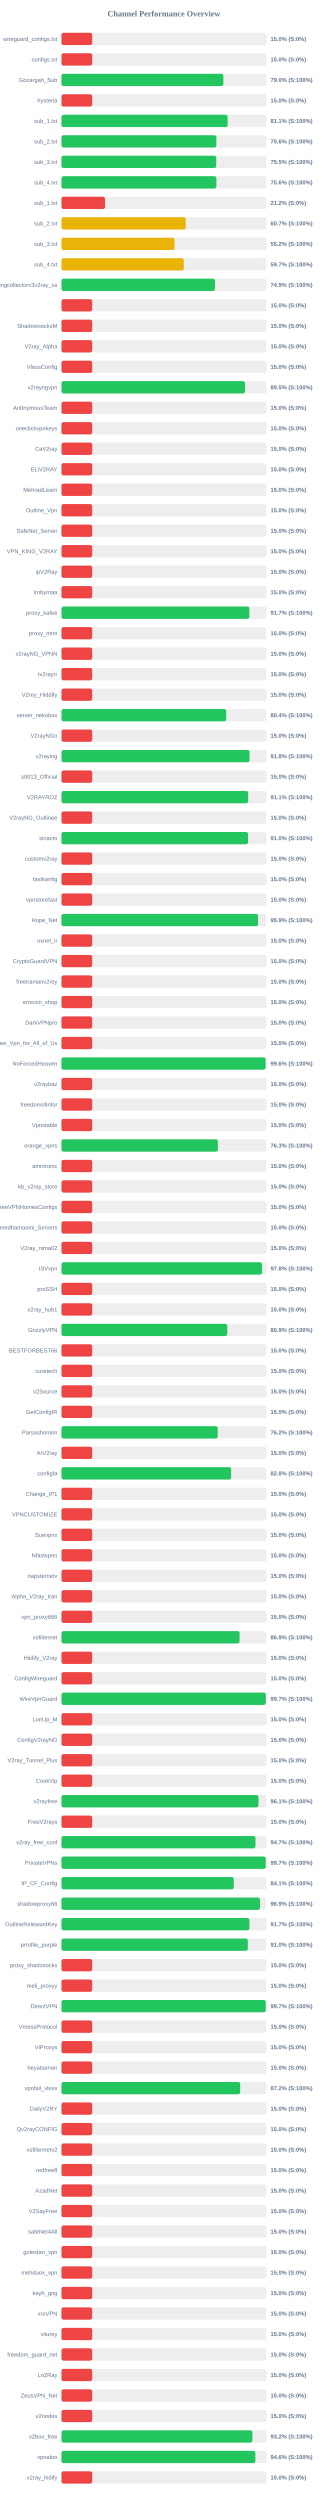
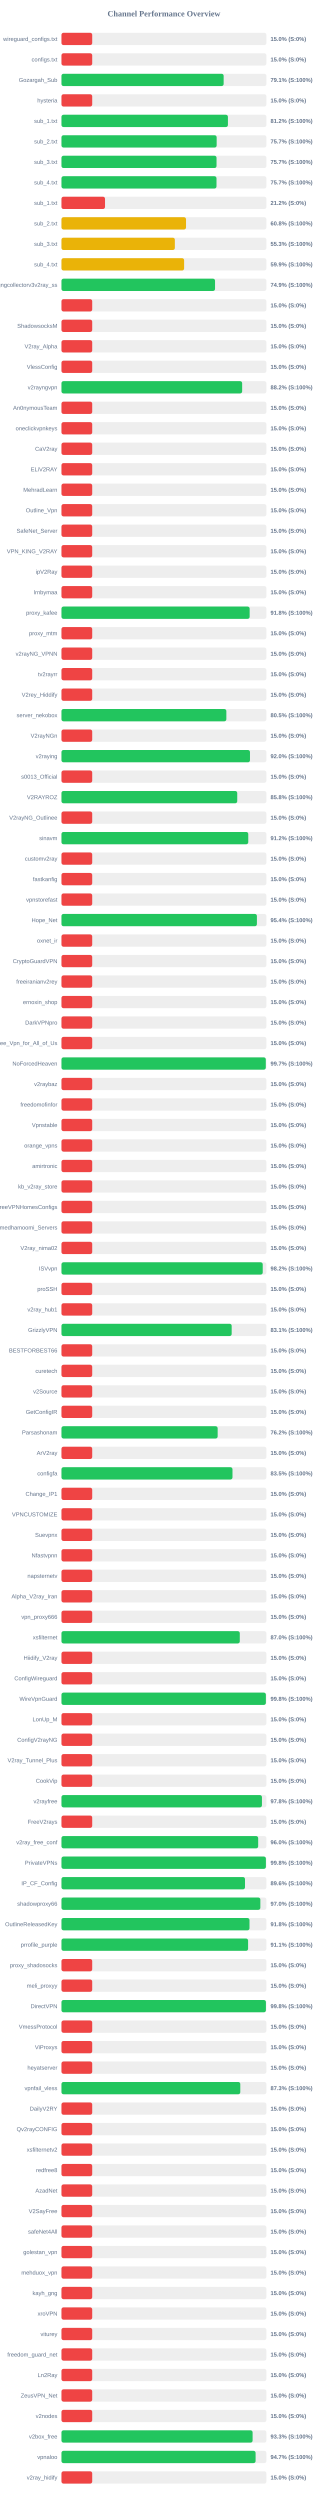
<svg xmlns="http://www.w3.org/2000/svg" width="800" height="6100" version="1.1">
  <style>
        .row { font: 14px Arial; fill: #64748b; }
        .score { font: bold 14px Arial; fill: #64748b; }
    </style>
  <text x="400" y="40" text-anchor="middle" font-size="20px" font-weight="bold" fill="#64748b">Channel Performance Overview</text>
  <rect x="150" y="80" width="500" height="30" fill="#eee" rx="5" />
  <rect x="150" y="80" width="75.0" height="30" fill="#ef4444" rx="5" />
  <text x="140" y="100" text-anchor="end" class="row">wireguard_configs.txt</text>
  <text x="660" y="100" text-anchor="start" class="score">15.0% (S:0%)</text>
  <rect x="150" y="130" width="500" height="30" fill="#eee" rx="5" />
  <rect x="150" y="130" width="75.0" height="30" fill="#ef4444" rx="5" />
  <text x="140" y="150" text-anchor="end" class="row">configs.txt</text>
  <text x="660" y="150" text-anchor="start" class="score">15.0% (S:0%)</text>
  <rect x="150" y="180" width="500" height="30" fill="#eee" rx="5" />
-   <rect x="150" y="180" width="395.05" height="30" fill="#22c55e" rx="5" />
+   <rect x="150" y="180" width="395.7" height="30" fill="#22c55e" rx="5" />
  <text x="140" y="200" text-anchor="end" class="row">Gozargah_Sub</text>
-   <text x="660" y="200" text-anchor="start" class="score">79.0% (S:100%)</text>
+   <text x="660" y="200" text-anchor="start" class="score">79.1% (S:100%)</text>
  <rect x="150" y="230" width="500" height="30" fill="#eee" rx="5" />
  <rect x="150" y="230" width="75.0" height="30" fill="#ef4444" rx="5" />
  <text x="140" y="250" text-anchor="end" class="row">hysteria</text>
  <text x="660" y="250" text-anchor="start" class="score">15.0% (S:0%)</text>
  <rect x="150" y="280" width="500" height="30" fill="#eee" rx="5" />
-   <rect x="150" y="280" width="405.45" height="30" fill="#22c55e" rx="5" />
+   <rect x="150" y="280" width="406.15" height="30" fill="#22c55e" rx="5" />
  <text x="140" y="300" text-anchor="end" class="row">sub_1.txt</text>
-   <text x="660" y="300" text-anchor="start" class="score">81.1% (S:100%)</text>
+   <text x="660" y="300" text-anchor="start" class="score">81.2% (S:100%)</text>
  <rect x="150" y="330" width="500" height="30" fill="#eee" rx="5" />
-   <rect x="150" y="330" width="378.0" height="30" fill="#22c55e" rx="5" />
+   <rect x="150" y="330" width="378.65" height="30" fill="#22c55e" rx="5" />
  <text x="140" y="350" text-anchor="end" class="row">sub_2.txt</text>
-   <text x="660" y="350" text-anchor="start" class="score">75.6% (S:100%)</text>
+   <text x="660" y="350" text-anchor="start" class="score">75.7% (S:100%)</text>
  <rect x="150" y="380" width="500" height="30" fill="#eee" rx="5" />
-   <rect x="150" y="380" width="377.65" height="30" fill="#22c55e" rx="5" />
+   <rect x="150" y="380" width="378.35" height="30" fill="#22c55e" rx="5" />
  <text x="140" y="400" text-anchor="end" class="row">sub_3.txt</text>
-   <text x="660" y="400" text-anchor="start" class="score">75.5% (S:100%)</text>
+   <text x="660" y="400" text-anchor="start" class="score">75.7% (S:100%)</text>
  <rect x="150" y="430" width="500" height="30" fill="#eee" rx="5" />
-   <rect x="150" y="430" width="378.0" height="30" fill="#22c55e" rx="5" />
+   <rect x="150" y="430" width="378.25" height="30" fill="#22c55e" rx="5" />
  <text x="140" y="450" text-anchor="end" class="row">sub_4.txt</text>
-   <text x="660" y="450" text-anchor="start" class="score">75.6% (S:100%)</text>
+   <text x="660" y="450" text-anchor="start" class="score">75.7% (S:100%)</text>
  <rect x="150" y="480" width="500" height="30" fill="#eee" rx="5" />
  <rect x="150" y="480" width="106.25" height="30" fill="#ef4444" rx="5" />
  <text x="140" y="500" text-anchor="end" class="row">sub_1.txt</text>
  <text x="660" y="500" text-anchor="start" class="score">21.2% (S:0%)</text>
  <rect x="150" y="530" width="500" height="30" fill="#eee" rx="5" />
-   <rect x="150" y="530" width="303.35" height="30" fill="#eab308" rx="5" />
+   <rect x="150" y="530" width="303.9" height="30" fill="#eab308" rx="5" />
  <text x="140" y="550" text-anchor="end" class="row">sub_2.txt</text>
-   <text x="660" y="550" text-anchor="start" class="score">60.7% (S:100%)</text>
+   <text x="660" y="550" text-anchor="start" class="score">60.8% (S:100%)</text>
  <rect x="150" y="580" width="500" height="30" fill="#eee" rx="5" />
-   <rect x="150" y="580" width="275.95" height="30" fill="#eab308" rx="5" />
+   <rect x="150" y="580" width="276.65" height="30" fill="#eab308" rx="5" />
  <text x="140" y="600" text-anchor="end" class="row">sub_3.txt</text>
-   <text x="660" y="600" text-anchor="start" class="score">55.2% (S:100%)</text>
+   <text x="660" y="600" text-anchor="start" class="score">55.3% (S:100%)</text>
  <rect x="150" y="630" width="500" height="30" fill="#eee" rx="5" />
-   <rect x="150" y="630" width="298.5" height="30" fill="#eab308" rx="5" />
+   <rect x="150" y="630" width="299.25" height="30" fill="#eab308" rx="5" />
  <text x="140" y="650" text-anchor="end" class="row">sub_4.txt</text>
-   <text x="660" y="650" text-anchor="start" class="score">59.7% (S:100%)</text>
+   <text x="660" y="650" text-anchor="start" class="score">59.9% (S:100%)</text>
  <rect x="150" y="680" width="500" height="30" fill="#eee" rx="5" />
-   <rect x="150" y="680" width="374.55" height="30" fill="#22c55e" rx="5" />
+   <rect x="150" y="680" width="374.7" height="30" fill="#22c55e" rx="5" />
  <text x="140" y="700" text-anchor="end" class="row">kayhgngcollectorv3v2ray_ss</text>
  <text x="660" y="700" text-anchor="start" class="score">74.9% (S:100%)</text>
  <rect x="150" y="730" width="500" height="30" fill="#eee" rx="5" />
  <rect x="150" y="730" width="75.0" height="30" fill="#ef4444" rx="5" />
  <text x="140" y="750" text-anchor="end" class="row" />
  <text x="660" y="750" text-anchor="start" class="score">15.0% (S:0%)</text>
  <rect x="150" y="780" width="500" height="30" fill="#eee" rx="5" />
  <rect x="150" y="780" width="75.0" height="30" fill="#ef4444" rx="5" />
  <text x="140" y="800" text-anchor="end" class="row">ShadowsocksM</text>
  <text x="660" y="800" text-anchor="start" class="score">15.0% (S:0%)</text>
  <rect x="150" y="830" width="500" height="30" fill="#eee" rx="5" />
  <rect x="150" y="830" width="75.0" height="30" fill="#ef4444" rx="5" />
  <text x="140" y="850" text-anchor="end" class="row">V2ray_Alpha</text>
  <text x="660" y="850" text-anchor="start" class="score">15.0% (S:0%)</text>
  <rect x="150" y="880" width="500" height="30" fill="#eee" rx="5" />
  <rect x="150" y="880" width="75.0" height="30" fill="#ef4444" rx="5" />
  <text x="140" y="900" text-anchor="end" class="row">VlessConfig</text>
  <text x="660" y="900" text-anchor="start" class="score">15.0% (S:0%)</text>
  <rect x="150" y="930" width="500" height="30" fill="#eee" rx="5" />
-   <rect x="150" y="930" width="447.7" height="30" fill="#22c55e" rx="5" />
+   <rect x="150" y="930" width="440.85" height="30" fill="#22c55e" rx="5" />
  <text x="140" y="950" text-anchor="end" class="row">v2rayngvpn</text>
-   <text x="660" y="950" text-anchor="start" class="score">89.5% (S:100%)</text>
+   <text x="660" y="950" text-anchor="start" class="score">88.2% (S:100%)</text>
  <rect x="150" y="980" width="500" height="30" fill="#eee" rx="5" />
  <rect x="150" y="980" width="75.0" height="30" fill="#ef4444" rx="5" />
  <text x="140" y="1000" text-anchor="end" class="row">An0nymousTeam</text>
  <text x="660" y="1000" text-anchor="start" class="score">15.0% (S:0%)</text>
  <rect x="150" y="1030" width="500" height="30" fill="#eee" rx="5" />
  <rect x="150" y="1030" width="75.0" height="30" fill="#ef4444" rx="5" />
  <text x="140" y="1050" text-anchor="end" class="row">oneclickvpnkeys</text>
  <text x="660" y="1050" text-anchor="start" class="score">15.0% (S:0%)</text>
  <rect x="150" y="1080" width="500" height="30" fill="#eee" rx="5" />
  <rect x="150" y="1080" width="75.0" height="30" fill="#ef4444" rx="5" />
  <text x="140" y="1100" text-anchor="end" class="row">CaV2ray</text>
  <text x="660" y="1100" text-anchor="start" class="score">15.0% (S:0%)</text>
  <rect x="150" y="1130" width="500" height="30" fill="#eee" rx="5" />
  <rect x="150" y="1130" width="75.0" height="30" fill="#ef4444" rx="5" />
  <text x="140" y="1150" text-anchor="end" class="row">ELiV2RAY</text>
  <text x="660" y="1150" text-anchor="start" class="score">15.0% (S:0%)</text>
  <rect x="150" y="1180" width="500" height="30" fill="#eee" rx="5" />
  <rect x="150" y="1180" width="75.0" height="30" fill="#ef4444" rx="5" />
  <text x="140" y="1200" text-anchor="end" class="row">MehradLearn</text>
  <text x="660" y="1200" text-anchor="start" class="score">15.0% (S:0%)</text>
  <rect x="150" y="1230" width="500" height="30" fill="#eee" rx="5" />
  <rect x="150" y="1230" width="75.0" height="30" fill="#ef4444" rx="5" />
  <text x="140" y="1250" text-anchor="end" class="row">Outline_Vpn</text>
  <text x="660" y="1250" text-anchor="start" class="score">15.0% (S:0%)</text>
  <rect x="150" y="1280" width="500" height="30" fill="#eee" rx="5" />
  <rect x="150" y="1280" width="75.0" height="30" fill="#ef4444" rx="5" />
  <text x="140" y="1300" text-anchor="end" class="row">SafeNet_Server</text>
  <text x="660" y="1300" text-anchor="start" class="score">15.0% (S:0%)</text>
  <rect x="150" y="1330" width="500" height="30" fill="#eee" rx="5" />
  <rect x="150" y="1330" width="75.0" height="30" fill="#ef4444" rx="5" />
  <text x="140" y="1350" text-anchor="end" class="row">VPN_KING_V2RAY</text>
  <text x="660" y="1350" text-anchor="start" class="score">15.0% (S:0%)</text>
  <rect x="150" y="1380" width="500" height="30" fill="#eee" rx="5" />
  <rect x="150" y="1380" width="75.0" height="30" fill="#ef4444" rx="5" />
  <text x="140" y="1400" text-anchor="end" class="row">ipV2Ray</text>
  <text x="660" y="1400" text-anchor="start" class="score">15.0% (S:0%)</text>
  <rect x="150" y="1430" width="500" height="30" fill="#eee" rx="5" />
  <rect x="150" y="1430" width="75.0" height="30" fill="#ef4444" rx="5" />
  <text x="140" y="1450" text-anchor="end" class="row">lrnbymaa</text>
  <text x="660" y="1450" text-anchor="start" class="score">15.0% (S:0%)</text>
  <rect x="150" y="1480" width="500" height="30" fill="#eee" rx="5" />
-   <rect x="150" y="1480" width="458.5" height="30" fill="#22c55e" rx="5" />
+   <rect x="150" y="1480" width="459.15" height="30" fill="#22c55e" rx="5" />
  <text x="140" y="1500" text-anchor="end" class="row">proxy_kafee</text>
-   <text x="660" y="1500" text-anchor="start" class="score">91.7% (S:100%)</text>
+   <text x="660" y="1500" text-anchor="start" class="score">91.8% (S:100%)</text>
  <rect x="150" y="1530" width="500" height="30" fill="#eee" rx="5" />
  <rect x="150" y="1530" width="75.0" height="30" fill="#ef4444" rx="5" />
  <text x="140" y="1550" text-anchor="end" class="row">proxy_mtm</text>
  <text x="660" y="1550" text-anchor="start" class="score">15.0% (S:0%)</text>
  <rect x="150" y="1580" width="500" height="30" fill="#eee" rx="5" />
  <rect x="150" y="1580" width="75.0" height="30" fill="#ef4444" rx="5" />
  <text x="140" y="1600" text-anchor="end" class="row">v2rayNG_VPNN</text>
  <text x="660" y="1600" text-anchor="start" class="score">15.0% (S:0%)</text>
  <rect x="150" y="1630" width="500" height="30" fill="#eee" rx="5" />
  <rect x="150" y="1630" width="75.0" height="30" fill="#ef4444" rx="5" />
  <text x="140" y="1650" text-anchor="end" class="row">tv2rayrr</text>
  <text x="660" y="1650" text-anchor="start" class="score">15.0% (S:0%)</text>
  <rect x="150" y="1680" width="500" height="30" fill="#eee" rx="5" />
  <rect x="150" y="1680" width="75.0" height="30" fill="#ef4444" rx="5" />
  <text x="140" y="1700" text-anchor="end" class="row">V2rey_Hiddify</text>
  <text x="660" y="1700" text-anchor="start" class="score">15.0% (S:0%)</text>
  <rect x="150" y="1730" width="500" height="30" fill="#eee" rx="5" />
-   <rect x="150" y="1730" width="401.9" height="30" fill="#22c55e" rx="5" />
+   <rect x="150" y="1730" width="402.3" height="30" fill="#22c55e" rx="5" />
  <text x="140" y="1750" text-anchor="end" class="row">server_nekobox</text>
-   <text x="660" y="1750" text-anchor="start" class="score">80.4% (S:100%)</text>
+   <text x="660" y="1750" text-anchor="start" class="score">80.5% (S:100%)</text>
  <rect x="150" y="1780" width="500" height="30" fill="#eee" rx="5" />
  <rect x="150" y="1780" width="75.0" height="30" fill="#ef4444" rx="5" />
  <text x="140" y="1800" text-anchor="end" class="row">V2rayNGn</text>
  <text x="660" y="1800" text-anchor="start" class="score">15.0% (S:0%)</text>
  <rect x="150" y="1830" width="500" height="30" fill="#eee" rx="5" />
-   <rect x="150" y="1830" width="458.9" height="30" fill="#22c55e" rx="5" />
+   <rect x="150" y="1830" width="459.95" height="30" fill="#22c55e" rx="5" />
  <text x="140" y="1850" text-anchor="end" class="row">v2raying</text>
-   <text x="660" y="1850" text-anchor="start" class="score">91.8% (S:100%)</text>
+   <text x="660" y="1850" text-anchor="start" class="score">92.0% (S:100%)</text>
  <rect x="150" y="1880" width="500" height="30" fill="#eee" rx="5" />
  <rect x="150" y="1880" width="75.0" height="30" fill="#ef4444" rx="5" />
  <text x="140" y="1900" text-anchor="end" class="row">s0013_Official</text>
  <text x="660" y="1900" text-anchor="start" class="score">15.0% (S:0%)</text>
  <rect x="150" y="1930" width="500" height="30" fill="#eee" rx="5" />
-   <rect x="150" y="1930" width="455.55" height="30" fill="#22c55e" rx="5" />
+   <rect x="150" y="1930" width="428.85" height="30" fill="#22c55e" rx="5" />
  <text x="140" y="1950" text-anchor="end" class="row">V2RAYROZ</text>
-   <text x="660" y="1950" text-anchor="start" class="score">91.1% (S:100%)</text>
+   <text x="660" y="1950" text-anchor="start" class="score">85.8% (S:100%)</text>
  <rect x="150" y="1980" width="500" height="30" fill="#eee" rx="5" />
  <rect x="150" y="1980" width="75.0" height="30" fill="#ef4444" rx="5" />
  <text x="140" y="2000" text-anchor="end" class="row">V2rayNG_Outlinee</text>
  <text x="660" y="2000" text-anchor="start" class="score">15.0% (S:0%)</text>
  <rect x="150" y="2030" width="500" height="30" fill="#eee" rx="5" />
-   <rect x="150" y="2030" width="455.2" height="30" fill="#22c55e" rx="5" />
+   <rect x="150" y="2030" width="455.75" height="30" fill="#22c55e" rx="5" />
  <text x="140" y="2050" text-anchor="end" class="row">sinavm</text>
-   <text x="660" y="2050" text-anchor="start" class="score">91.0% (S:100%)</text>
+   <text x="660" y="2050" text-anchor="start" class="score">91.2% (S:100%)</text>
  <rect x="150" y="2080" width="500" height="30" fill="#eee" rx="5" />
  <rect x="150" y="2080" width="75.0" height="30" fill="#ef4444" rx="5" />
  <text x="140" y="2100" text-anchor="end" class="row">customv2ray</text>
  <text x="660" y="2100" text-anchor="start" class="score">15.0% (S:0%)</text>
  <rect x="150" y="2130" width="500" height="30" fill="#eee" rx="5" />
  <rect x="150" y="2130" width="75.0" height="30" fill="#ef4444" rx="5" />
  <text x="140" y="2150" text-anchor="end" class="row">fastkanfig</text>
  <text x="660" y="2150" text-anchor="start" class="score">15.0% (S:0%)</text>
  <rect x="150" y="2180" width="500" height="30" fill="#eee" rx="5" />
  <rect x="150" y="2180" width="75.0" height="30" fill="#ef4444" rx="5" />
  <text x="140" y="2200" text-anchor="end" class="row">vpnstorefast</text>
  <text x="660" y="2200" text-anchor="start" class="score">15.0% (S:0%)</text>
  <rect x="150" y="2230" width="500" height="30" fill="#eee" rx="5" />
-   <rect x="150" y="2230" width="479.5" height="30" fill="#22c55e" rx="5" />
+   <rect x="150" y="2230" width="476.85" height="30" fill="#22c55e" rx="5" />
  <text x="140" y="2250" text-anchor="end" class="row">Hope_Net</text>
-   <text x="660" y="2250" text-anchor="start" class="score">95.9% (S:100%)</text>
+   <text x="660" y="2250" text-anchor="start" class="score">95.4% (S:100%)</text>
  <rect x="150" y="2280" width="500" height="30" fill="#eee" rx="5" />
  <rect x="150" y="2280" width="75.0" height="30" fill="#ef4444" rx="5" />
  <text x="140" y="2300" text-anchor="end" class="row">oxnet_ir</text>
  <text x="660" y="2300" text-anchor="start" class="score">15.0% (S:0%)</text>
  <rect x="150" y="2330" width="500" height="30" fill="#eee" rx="5" />
  <rect x="150" y="2330" width="75.0" height="30" fill="#ef4444" rx="5" />
  <text x="140" y="2350" text-anchor="end" class="row">CryptoGuardVPN</text>
  <text x="660" y="2350" text-anchor="start" class="score">15.0% (S:0%)</text>
  <rect x="150" y="2380" width="500" height="30" fill="#eee" rx="5" />
  <rect x="150" y="2380" width="75.0" height="30" fill="#ef4444" rx="5" />
  <text x="140" y="2400" text-anchor="end" class="row">freeiranianv2rey</text>
  <text x="660" y="2400" text-anchor="start" class="score">15.0% (S:0%)</text>
  <rect x="150" y="2430" width="500" height="30" fill="#eee" rx="5" />
  <rect x="150" y="2430" width="75.0" height="30" fill="#ef4444" rx="5" />
  <text x="140" y="2450" text-anchor="end" class="row">ernoxin_shop</text>
  <text x="660" y="2450" text-anchor="start" class="score">15.0% (S:0%)</text>
  <rect x="150" y="2480" width="500" height="30" fill="#eee" rx="5" />
  <rect x="150" y="2480" width="75.0" height="30" fill="#ef4444" rx="5" />
  <text x="140" y="2500" text-anchor="end" class="row">DarkVPNpro</text>
  <text x="660" y="2500" text-anchor="start" class="score">15.0% (S:0%)</text>
  <rect x="150" y="2530" width="500" height="30" fill="#eee" rx="5" />
  <rect x="150" y="2530" width="75.0" height="30" fill="#ef4444" rx="5" />
  <text x="140" y="2550" text-anchor="end" class="row">Free_Vpn_for_All_of_Us</text>
  <text x="660" y="2550" text-anchor="start" class="score">15.0% (S:0%)</text>
  <rect x="150" y="2580" width="500" height="30" fill="#eee" rx="5" />
-   <rect x="150" y="2580" width="498.15" height="30" fill="#22c55e" rx="5" />
+   <rect x="150" y="2580" width="498.55" height="30" fill="#22c55e" rx="5" />
  <text x="140" y="2600" text-anchor="end" class="row">NoForcedHeaven</text>
-   <text x="660" y="2600" text-anchor="start" class="score">99.6% (S:100%)</text>
+   <text x="660" y="2600" text-anchor="start" class="score">99.7% (S:100%)</text>
  <rect x="150" y="2630" width="500" height="30" fill="#eee" rx="5" />
  <rect x="150" y="2630" width="75.0" height="30" fill="#ef4444" rx="5" />
  <text x="140" y="2650" text-anchor="end" class="row">v2raybaz</text>
  <text x="660" y="2650" text-anchor="start" class="score">15.0% (S:0%)</text>
  <rect x="150" y="2680" width="500" height="30" fill="#eee" rx="5" />
  <rect x="150" y="2680" width="75.0" height="30" fill="#ef4444" rx="5" />
  <text x="140" y="2700" text-anchor="end" class="row">freedomofinfor</text>
  <text x="660" y="2700" text-anchor="start" class="score">15.0% (S:0%)</text>
  <rect x="150" y="2730" width="500" height="30" fill="#eee" rx="5" />
  <rect x="150" y="2730" width="75.0" height="30" fill="#ef4444" rx="5" />
  <text x="140" y="2750" text-anchor="end" class="row">Vpnstable</text>
  <text x="660" y="2750" text-anchor="start" class="score">15.0% (S:0%)</text>
  <rect x="150" y="2780" width="500" height="30" fill="#eee" rx="5" />
-   <rect x="150" y="2780" width="381.7" height="30" fill="#22c55e" rx="5" />
+   <rect x="150" y="2780" width="75.0" height="30" fill="#ef4444" rx="5" />
  <text x="140" y="2800" text-anchor="end" class="row">orange_vpns</text>
-   <text x="660" y="2800" text-anchor="start" class="score">76.3% (S:100%)</text>
+   <text x="660" y="2800" text-anchor="start" class="score">15.0% (S:0%)</text>
  <rect x="150" y="2830" width="500" height="30" fill="#eee" rx="5" />
  <rect x="150" y="2830" width="75.0" height="30" fill="#ef4444" rx="5" />
  <text x="140" y="2850" text-anchor="end" class="row">amirtronic</text>
  <text x="660" y="2850" text-anchor="start" class="score">15.0% (S:0%)</text>
  <rect x="150" y="2880" width="500" height="30" fill="#eee" rx="5" />
  <rect x="150" y="2880" width="75.0" height="30" fill="#ef4444" rx="5" />
  <text x="140" y="2900" text-anchor="end" class="row">kb_v2ray_store</text>
  <text x="660" y="2900" text-anchor="start" class="score">15.0% (S:0%)</text>
  <rect x="150" y="2930" width="500" height="30" fill="#eee" rx="5" />
  <rect x="150" y="2930" width="75.0" height="30" fill="#ef4444" rx="5" />
  <text x="140" y="2950" text-anchor="end" class="row">FreeVPNHomesConfigs</text>
  <text x="660" y="2950" text-anchor="start" class="score">15.0% (S:0%)</text>
  <rect x="150" y="2980" width="500" height="30" fill="#eee" rx="5" />
  <rect x="150" y="2980" width="75.0" height="30" fill="#ef4444" rx="5" />
  <text x="140" y="3000" text-anchor="end" class="row">Ahmedhamoomi_Servers</text>
  <text x="660" y="3000" text-anchor="start" class="score">15.0% (S:0%)</text>
  <rect x="150" y="3030" width="500" height="30" fill="#eee" rx="5" />
  <rect x="150" y="3030" width="75.0" height="30" fill="#ef4444" rx="5" />
  <text x="140" y="3050" text-anchor="end" class="row">V2ray_nima02</text>
  <text x="660" y="3050" text-anchor="start" class="score">15.0% (S:0%)</text>
  <rect x="150" y="3080" width="500" height="30" fill="#eee" rx="5" />
-   <rect x="150" y="3080" width="489.2" height="30" fill="#22c55e" rx="5" />
+   <rect x="150" y="3080" width="491.05" height="30" fill="#22c55e" rx="5" />
  <text x="140" y="3100" text-anchor="end" class="row">ISVvpn</text>
-   <text x="660" y="3100" text-anchor="start" class="score">97.8% (S:100%)</text>
+   <text x="660" y="3100" text-anchor="start" class="score">98.2% (S:100%)</text>
  <rect x="150" y="3130" width="500" height="30" fill="#eee" rx="5" />
  <rect x="150" y="3130" width="75.0" height="30" fill="#ef4444" rx="5" />
  <text x="140" y="3150" text-anchor="end" class="row">proSSH</text>
  <text x="660" y="3150" text-anchor="start" class="score">15.0% (S:0%)</text>
  <rect x="150" y="3180" width="500" height="30" fill="#eee" rx="5" />
  <rect x="150" y="3180" width="75.0" height="30" fill="#ef4444" rx="5" />
  <text x="140" y="3200" text-anchor="end" class="row">v2ray_hub1</text>
  <text x="660" y="3200" text-anchor="start" class="score">15.0% (S:0%)</text>
  <rect x="150" y="3230" width="500" height="30" fill="#eee" rx="5" />
-   <rect x="150" y="3230" width="404.55" height="30" fill="#22c55e" rx="5" />
+   <rect x="150" y="3230" width="415.3" height="30" fill="#22c55e" rx="5" />
  <text x="140" y="3250" text-anchor="end" class="row">GrizzlyVPN</text>
-   <text x="660" y="3250" text-anchor="start" class="score">80.9% (S:100%)</text>
+   <text x="660" y="3250" text-anchor="start" class="score">83.1% (S:100%)</text>
  <rect x="150" y="3280" width="500" height="30" fill="#eee" rx="5" />
  <rect x="150" y="3280" width="75.0" height="30" fill="#ef4444" rx="5" />
  <text x="140" y="3300" text-anchor="end" class="row">BESTFORBEST66</text>
  <text x="660" y="3300" text-anchor="start" class="score">15.0% (S:0%)</text>
  <rect x="150" y="3330" width="500" height="30" fill="#eee" rx="5" />
  <rect x="150" y="3330" width="75.0" height="30" fill="#ef4444" rx="5" />
  <text x="140" y="3350" text-anchor="end" class="row">curetech</text>
  <text x="660" y="3350" text-anchor="start" class="score">15.0% (S:0%)</text>
  <rect x="150" y="3380" width="500" height="30" fill="#eee" rx="5" />
  <rect x="150" y="3380" width="75.0" height="30" fill="#ef4444" rx="5" />
  <text x="140" y="3400" text-anchor="end" class="row">v2Source</text>
  <text x="660" y="3400" text-anchor="start" class="score">15.0% (S:0%)</text>
  <rect x="150" y="3430" width="500" height="30" fill="#eee" rx="5" />
  <rect x="150" y="3430" width="75.0" height="30" fill="#ef4444" rx="5" />
  <text x="140" y="3450" text-anchor="end" class="row">GetConfigIR</text>
  <text x="660" y="3450" text-anchor="start" class="score">15.0% (S:0%)</text>
  <rect x="150" y="3480" width="500" height="30" fill="#eee" rx="5" />
-   <rect x="150" y="3480" width="381.25" height="30" fill="#22c55e" rx="5" />
+   <rect x="150" y="3480" width="381.1" height="30" fill="#22c55e" rx="5" />
  <text x="140" y="3500" text-anchor="end" class="row">Parsashonam</text>
  <text x="660" y="3500" text-anchor="start" class="score">76.2% (S:100%)</text>
  <rect x="150" y="3530" width="500" height="30" fill="#eee" rx="5" />
  <rect x="150" y="3530" width="75.0" height="30" fill="#ef4444" rx="5" />
  <text x="140" y="3550" text-anchor="end" class="row">ArV2ray</text>
  <text x="660" y="3550" text-anchor="start" class="score">15.0% (S:0%)</text>
  <rect x="150" y="3580" width="500" height="30" fill="#eee" rx="5" />
-   <rect x="150" y="3580" width="413.95" height="30" fill="#22c55e" rx="5" />
+   <rect x="150" y="3580" width="417.25" height="30" fill="#22c55e" rx="5" />
  <text x="140" y="3600" text-anchor="end" class="row">configfa</text>
-   <text x="660" y="3600" text-anchor="start" class="score">82.8% (S:100%)</text>
+   <text x="660" y="3600" text-anchor="start" class="score">83.5% (S:100%)</text>
  <rect x="150" y="3630" width="500" height="30" fill="#eee" rx="5" />
  <rect x="150" y="3630" width="75.0" height="30" fill="#ef4444" rx="5" />
  <text x="140" y="3650" text-anchor="end" class="row">Change_IP1</text>
  <text x="660" y="3650" text-anchor="start" class="score">15.0% (S:0%)</text>
  <rect x="150" y="3680" width="500" height="30" fill="#eee" rx="5" />
  <rect x="150" y="3680" width="75.0" height="30" fill="#ef4444" rx="5" />
  <text x="140" y="3700" text-anchor="end" class="row">VPNCUSTOMIZE</text>
  <text x="660" y="3700" text-anchor="start" class="score">15.0% (S:0%)</text>
  <rect x="150" y="3730" width="500" height="30" fill="#eee" rx="5" />
  <rect x="150" y="3730" width="75.0" height="30" fill="#ef4444" rx="5" />
  <text x="140" y="3750" text-anchor="end" class="row">Suevpnx</text>
  <text x="660" y="3750" text-anchor="start" class="score">15.0% (S:0%)</text>
  <rect x="150" y="3780" width="500" height="30" fill="#eee" rx="5" />
  <rect x="150" y="3780" width="75.0" height="30" fill="#ef4444" rx="5" />
  <text x="140" y="3800" text-anchor="end" class="row">Nfastvpnn</text>
  <text x="660" y="3800" text-anchor="start" class="score">15.0% (S:0%)</text>
  <rect x="150" y="3830" width="500" height="30" fill="#eee" rx="5" />
  <rect x="150" y="3830" width="75.0" height="30" fill="#ef4444" rx="5" />
  <text x="140" y="3850" text-anchor="end" class="row">napsternetv</text>
  <text x="660" y="3850" text-anchor="start" class="score">15.0% (S:0%)</text>
  <rect x="150" y="3880" width="500" height="30" fill="#eee" rx="5" />
  <rect x="150" y="3880" width="75.0" height="30" fill="#ef4444" rx="5" />
  <text x="140" y="3900" text-anchor="end" class="row">Alpha_V2ray_Iran</text>
  <text x="660" y="3900" text-anchor="start" class="score">15.0% (S:0%)</text>
  <rect x="150" y="3930" width="500" height="30" fill="#eee" rx="5" />
  <rect x="150" y="3930" width="75.0" height="30" fill="#ef4444" rx="5" />
  <text x="140" y="3950" text-anchor="end" class="row">vpn_proxy666</text>
  <text x="660" y="3950" text-anchor="start" class="score">15.0% (S:0%)</text>
  <rect x="150" y="3980" width="500" height="30" fill="#eee" rx="5" />
-   <rect x="150" y="3980" width="434.55" height="30" fill="#22c55e" rx="5" />
+   <rect x="150" y="3980" width="435.1" height="30" fill="#22c55e" rx="5" />
  <text x="140" y="4000" text-anchor="end" class="row">xsfilternet</text>
-   <text x="660" y="4000" text-anchor="start" class="score">86.9% (S:100%)</text>
+   <text x="660" y="4000" text-anchor="start" class="score">87.0% (S:100%)</text>
  <rect x="150" y="4030" width="500" height="30" fill="#eee" rx="5" />
  <rect x="150" y="4030" width="75.0" height="30" fill="#ef4444" rx="5" />
  <text x="140" y="4050" text-anchor="end" class="row">Hiidify_V2ray</text>
  <text x="660" y="4050" text-anchor="start" class="score">15.0% (S:0%)</text>
  <rect x="150" y="4080" width="500" height="30" fill="#eee" rx="5" />
  <rect x="150" y="4080" width="75.0" height="30" fill="#ef4444" rx="5" />
  <text x="140" y="4100" text-anchor="end" class="row">ConfigWireguard</text>
  <text x="660" y="4100" text-anchor="start" class="score">15.0% (S:0%)</text>
  <rect x="150" y="4130" width="500" height="30" fill="#eee" rx="5" />
-   <rect x="150" y="4130" width="498.55" height="30" fill="#22c55e" rx="5" />
+   <rect x="150" y="4130" width="498.75" height="30" fill="#22c55e" rx="5" />
  <text x="140" y="4150" text-anchor="end" class="row">WireVpnGuard</text>
-   <text x="660" y="4150" text-anchor="start" class="score">99.7% (S:100%)</text>
+   <text x="660" y="4150" text-anchor="start" class="score">99.8% (S:100%)</text>
  <rect x="150" y="4180" width="500" height="30" fill="#eee" rx="5" />
  <rect x="150" y="4180" width="75.0" height="30" fill="#ef4444" rx="5" />
  <text x="140" y="4200" text-anchor="end" class="row">LonUp_M</text>
  <text x="660" y="4200" text-anchor="start" class="score">15.0% (S:0%)</text>
  <rect x="150" y="4230" width="500" height="30" fill="#eee" rx="5" />
  <rect x="150" y="4230" width="75.0" height="30" fill="#ef4444" rx="5" />
  <text x="140" y="4250" text-anchor="end" class="row">ConfigV2rayNG</text>
  <text x="660" y="4250" text-anchor="start" class="score">15.0% (S:0%)</text>
  <rect x="150" y="4280" width="500" height="30" fill="#eee" rx="5" />
  <rect x="150" y="4280" width="75.0" height="30" fill="#ef4444" rx="5" />
  <text x="140" y="4300" text-anchor="end" class="row">V2ray_Tunnel_Plus</text>
  <text x="660" y="4300" text-anchor="start" class="score">15.0% (S:0%)</text>
  <rect x="150" y="4330" width="500" height="30" fill="#eee" rx="5" />
  <rect x="150" y="4330" width="75.0" height="30" fill="#ef4444" rx="5" />
  <text x="140" y="4350" text-anchor="end" class="row">CookVip</text>
  <text x="660" y="4350" text-anchor="start" class="score">15.0% (S:0%)</text>
  <rect x="150" y="4380" width="500" height="30" fill="#eee" rx="5" />
-   <rect x="150" y="4380" width="480.7" height="30" fill="#22c55e" rx="5" />
+   <rect x="150" y="4380" width="489.15" height="30" fill="#22c55e" rx="5" />
  <text x="140" y="4400" text-anchor="end" class="row">v2rayfree</text>
-   <text x="660" y="4400" text-anchor="start" class="score">96.1% (S:100%)</text>
+   <text x="660" y="4400" text-anchor="start" class="score">97.8% (S:100%)</text>
  <rect x="150" y="4430" width="500" height="30" fill="#eee" rx="5" />
  <rect x="150" y="4430" width="75.0" height="30" fill="#ef4444" rx="5" />
  <text x="140" y="4450" text-anchor="end" class="row">FreeV2rays</text>
  <text x="660" y="4450" text-anchor="start" class="score">15.0% (S:0%)</text>
  <rect x="150" y="4480" width="500" height="30" fill="#eee" rx="5" />
-   <rect x="150" y="4480" width="473.4" height="30" fill="#22c55e" rx="5" />
+   <rect x="150" y="4480" width="479.95" height="30" fill="#22c55e" rx="5" />
  <text x="140" y="4500" text-anchor="end" class="row">v2ray_free_conf</text>
-   <text x="660" y="4500" text-anchor="start" class="score">94.7% (S:100%)</text>
+   <text x="660" y="4500" text-anchor="start" class="score">96.0% (S:100%)</text>
  <rect x="150" y="4530" width="500" height="30" fill="#eee" rx="5" />
-   <rect x="150" y="4530" width="498.45" height="30" fill="#22c55e" rx="5" />
+   <rect x="150" y="4530" width="498.8" height="30" fill="#22c55e" rx="5" />
  <text x="140" y="4550" text-anchor="end" class="row">PrivateVPNs</text>
-   <text x="660" y="4550" text-anchor="start" class="score">99.7% (S:100%)</text>
+   <text x="660" y="4550" text-anchor="start" class="score">99.8% (S:100%)</text>
  <rect x="150" y="4580" width="500" height="30" fill="#eee" rx="5" />
-   <rect x="150" y="4580" width="420.4" height="30" fill="#22c55e" rx="5" />
+   <rect x="150" y="4580" width="447.8" height="30" fill="#22c55e" rx="5" />
  <text x="140" y="4600" text-anchor="end" class="row">IP_CF_Config</text>
-   <text x="660" y="4600" text-anchor="start" class="score">84.1% (S:100%)</text>
+   <text x="660" y="4600" text-anchor="start" class="score">89.6% (S:100%)</text>
  <rect x="150" y="4630" width="500" height="30" fill="#eee" rx="5" />
-   <rect x="150" y="4630" width="484.35" height="30" fill="#22c55e" rx="5" />
+   <rect x="150" y="4630" width="485.25" height="30" fill="#22c55e" rx="5" />
  <text x="140" y="4650" text-anchor="end" class="row">shadowproxy66</text>
-   <text x="660" y="4650" text-anchor="start" class="score">96.9% (S:100%)</text>
+   <text x="660" y="4650" text-anchor="start" class="score">97.0% (S:100%)</text>
  <rect x="150" y="4680" width="500" height="30" fill="#eee" rx="5" />
-   <rect x="150" y="4680" width="458.55" height="30" fill="#22c55e" rx="5" />
+   <rect x="150" y="4680" width="458.8" height="30" fill="#22c55e" rx="5" />
  <text x="140" y="4700" text-anchor="end" class="row">OutlineReleasedKey</text>
-   <text x="660" y="4700" text-anchor="start" class="score">91.7% (S:100%)</text>
+   <text x="660" y="4700" text-anchor="start" class="score">91.8% (S:100%)</text>
  <rect x="150" y="4730" width="500" height="30" fill="#eee" rx="5" />
-   <rect x="150" y="4730" width="454.75" height="30" fill="#22c55e" rx="5" />
+   <rect x="150" y="4730" width="455.35" height="30" fill="#22c55e" rx="5" />
  <text x="140" y="4750" text-anchor="end" class="row">prrofile_purple</text>
-   <text x="660" y="4750" text-anchor="start" class="score">91.0% (S:100%)</text>
+   <text x="660" y="4750" text-anchor="start" class="score">91.1% (S:100%)</text>
  <rect x="150" y="4780" width="500" height="30" fill="#eee" rx="5" />
  <rect x="150" y="4780" width="75.0" height="30" fill="#ef4444" rx="5" />
  <text x="140" y="4800" text-anchor="end" class="row">proxy_shadosocks</text>
  <text x="660" y="4800" text-anchor="start" class="score">15.0% (S:0%)</text>
  <rect x="150" y="4830" width="500" height="30" fill="#eee" rx="5" />
  <rect x="150" y="4830" width="75.0" height="30" fill="#ef4444" rx="5" />
  <text x="140" y="4850" text-anchor="end" class="row">meli_proxyy</text>
  <text x="660" y="4850" text-anchor="start" class="score">15.0% (S:0%)</text>
  <rect x="150" y="4880" width="500" height="30" fill="#eee" rx="5" />
-   <rect x="150" y="4880" width="498.5" height="30" fill="#22c55e" rx="5" />
+   <rect x="150" y="4880" width="498.85" height="30" fill="#22c55e" rx="5" />
  <text x="140" y="4900" text-anchor="end" class="row">DirectVPN</text>
-   <text x="660" y="4900" text-anchor="start" class="score">99.7% (S:100%)</text>
+   <text x="660" y="4900" text-anchor="start" class="score">99.8% (S:100%)</text>
  <rect x="150" y="4930" width="500" height="30" fill="#eee" rx="5" />
  <rect x="150" y="4930" width="75.0" height="30" fill="#ef4444" rx="5" />
  <text x="140" y="4950" text-anchor="end" class="row">VmessProtocol</text>
  <text x="660" y="4950" text-anchor="start" class="score">15.0% (S:0%)</text>
  <rect x="150" y="4980" width="500" height="30" fill="#eee" rx="5" />
  <rect x="150" y="4980" width="75.0" height="30" fill="#ef4444" rx="5" />
  <text x="140" y="5000" text-anchor="end" class="row">ViProxys</text>
  <text x="660" y="5000" text-anchor="start" class="score">15.0% (S:0%)</text>
  <rect x="150" y="5030" width="500" height="30" fill="#eee" rx="5" />
  <rect x="150" y="5030" width="75.0" height="30" fill="#ef4444" rx="5" />
  <text x="140" y="5050" text-anchor="end" class="row">heyatserver</text>
  <text x="660" y="5050" text-anchor="start" class="score">15.0% (S:0%)</text>
  <rect x="150" y="5080" width="500" height="30" fill="#eee" rx="5" />
-   <rect x="150" y="5080" width="436.0" height="30" fill="#22c55e" rx="5" />
+   <rect x="150" y="5080" width="436.3" height="30" fill="#22c55e" rx="5" />
  <text x="140" y="5100" text-anchor="end" class="row">vpnfail_vless</text>
-   <text x="660" y="5100" text-anchor="start" class="score">87.2% (S:100%)</text>
+   <text x="660" y="5100" text-anchor="start" class="score">87.3% (S:100%)</text>
  <rect x="150" y="5130" width="500" height="30" fill="#eee" rx="5" />
  <rect x="150" y="5130" width="75.0" height="30" fill="#ef4444" rx="5" />
  <text x="140" y="5150" text-anchor="end" class="row">DailyV2RY</text>
  <text x="660" y="5150" text-anchor="start" class="score">15.0% (S:0%)</text>
  <rect x="150" y="5180" width="500" height="30" fill="#eee" rx="5" />
  <rect x="150" y="5180" width="75.0" height="30" fill="#ef4444" rx="5" />
  <text x="140" y="5200" text-anchor="end" class="row">Qv2rayCONFIG</text>
  <text x="660" y="5200" text-anchor="start" class="score">15.0% (S:0%)</text>
  <rect x="150" y="5230" width="500" height="30" fill="#eee" rx="5" />
  <rect x="150" y="5230" width="75.0" height="30" fill="#ef4444" rx="5" />
  <text x="140" y="5250" text-anchor="end" class="row">xsfilternetv2</text>
  <text x="660" y="5250" text-anchor="start" class="score">15.0% (S:0%)</text>
  <rect x="150" y="5280" width="500" height="30" fill="#eee" rx="5" />
  <rect x="150" y="5280" width="75.0" height="30" fill="#ef4444" rx="5" />
  <text x="140" y="5300" text-anchor="end" class="row">redfree8</text>
  <text x="660" y="5300" text-anchor="start" class="score">15.0% (S:0%)</text>
  <rect x="150" y="5330" width="500" height="30" fill="#eee" rx="5" />
  <rect x="150" y="5330" width="75.0" height="30" fill="#ef4444" rx="5" />
  <text x="140" y="5350" text-anchor="end" class="row">AzadNet</text>
  <text x="660" y="5350" text-anchor="start" class="score">15.0% (S:0%)</text>
  <rect x="150" y="5380" width="500" height="30" fill="#eee" rx="5" />
  <rect x="150" y="5380" width="75.0" height="30" fill="#ef4444" rx="5" />
  <text x="140" y="5400" text-anchor="end" class="row">V2SayFree</text>
  <text x="660" y="5400" text-anchor="start" class="score">15.0% (S:0%)</text>
  <rect x="150" y="5430" width="500" height="30" fill="#eee" rx="5" />
  <rect x="150" y="5430" width="75.0" height="30" fill="#ef4444" rx="5" />
  <text x="140" y="5450" text-anchor="end" class="row">safeNet4All</text>
  <text x="660" y="5450" text-anchor="start" class="score">15.0% (S:0%)</text>
  <rect x="150" y="5480" width="500" height="30" fill="#eee" rx="5" />
  <rect x="150" y="5480" width="75.0" height="30" fill="#ef4444" rx="5" />
  <text x="140" y="5500" text-anchor="end" class="row">golestan_vpn</text>
  <text x="660" y="5500" text-anchor="start" class="score">15.0% (S:0%)</text>
  <rect x="150" y="5530" width="500" height="30" fill="#eee" rx="5" />
  <rect x="150" y="5530" width="75.0" height="30" fill="#ef4444" rx="5" />
  <text x="140" y="5550" text-anchor="end" class="row">mehduox_vpn</text>
  <text x="660" y="5550" text-anchor="start" class="score">15.0% (S:0%)</text>
  <rect x="150" y="5580" width="500" height="30" fill="#eee" rx="5" />
  <rect x="150" y="5580" width="75.0" height="30" fill="#ef4444" rx="5" />
  <text x="140" y="5600" text-anchor="end" class="row">kayh_gng</text>
  <text x="660" y="5600" text-anchor="start" class="score">15.0% (S:0%)</text>
  <rect x="150" y="5630" width="500" height="30" fill="#eee" rx="5" />
  <rect x="150" y="5630" width="75.0" height="30" fill="#ef4444" rx="5" />
  <text x="140" y="5650" text-anchor="end" class="row">xroVPN</text>
  <text x="660" y="5650" text-anchor="start" class="score">15.0% (S:0%)</text>
  <rect x="150" y="5680" width="500" height="30" fill="#eee" rx="5" />
  <rect x="150" y="5680" width="75.0" height="30" fill="#ef4444" rx="5" />
  <text x="140" y="5700" text-anchor="end" class="row">viturey</text>
  <text x="660" y="5700" text-anchor="start" class="score">15.0% (S:0%)</text>
  <rect x="150" y="5730" width="500" height="30" fill="#eee" rx="5" />
  <rect x="150" y="5730" width="75.0" height="30" fill="#ef4444" rx="5" />
  <text x="140" y="5750" text-anchor="end" class="row">freedom_guard_net</text>
  <text x="660" y="5750" text-anchor="start" class="score">15.0% (S:0%)</text>
  <rect x="150" y="5780" width="500" height="30" fill="#eee" rx="5" />
  <rect x="150" y="5780" width="75.0" height="30" fill="#ef4444" rx="5" />
  <text x="140" y="5800" text-anchor="end" class="row">Ln2Ray</text>
  <text x="660" y="5800" text-anchor="start" class="score">15.0% (S:0%)</text>
  <rect x="150" y="5830" width="500" height="30" fill="#eee" rx="5" />
  <rect x="150" y="5830" width="75.0" height="30" fill="#ef4444" rx="5" />
  <text x="140" y="5850" text-anchor="end" class="row">ZeusVPN_Net</text>
  <text x="660" y="5850" text-anchor="start" class="score">15.0% (S:0%)</text>
  <rect x="150" y="5880" width="500" height="30" fill="#eee" rx="5" />
  <rect x="150" y="5880" width="75.0" height="30" fill="#ef4444" rx="5" />
  <text x="140" y="5900" text-anchor="end" class="row">v2nodes</text>
  <text x="660" y="5900" text-anchor="start" class="score">15.0% (S:0%)</text>
  <rect x="150" y="5930" width="500" height="30" fill="#eee" rx="5" />
-   <rect x="150" y="5930" width="465.9" height="30" fill="#22c55e" rx="5" />
+   <rect x="150" y="5930" width="466.35" height="30" fill="#22c55e" rx="5" />
  <text x="140" y="5950" text-anchor="end" class="row">v2box_free</text>
-   <text x="660" y="5950" text-anchor="start" class="score">93.2% (S:100%)</text>
+   <text x="660" y="5950" text-anchor="start" class="score">93.3% (S:100%)</text>
  <rect x="150" y="5980" width="500" height="30" fill="#eee" rx="5" />
-   <rect x="150" y="5980" width="473.1" height="30" fill="#22c55e" rx="5" />
+   <rect x="150" y="5980" width="473.65" height="30" fill="#22c55e" rx="5" />
  <text x="140" y="6000" text-anchor="end" class="row">vpnaloo</text>
-   <text x="660" y="6000" text-anchor="start" class="score">94.6% (S:100%)</text>
+   <text x="660" y="6000" text-anchor="start" class="score">94.7% (S:100%)</text>
  <rect x="150" y="6030" width="500" height="30" fill="#eee" rx="5" />
  <rect x="150" y="6030" width="75.0" height="30" fill="#ef4444" rx="5" />
  <text x="140" y="6050" text-anchor="end" class="row">v2ray_hidify</text>
  <text x="660" y="6050" text-anchor="start" class="score">15.0% (S:0%)</text>
</svg>
